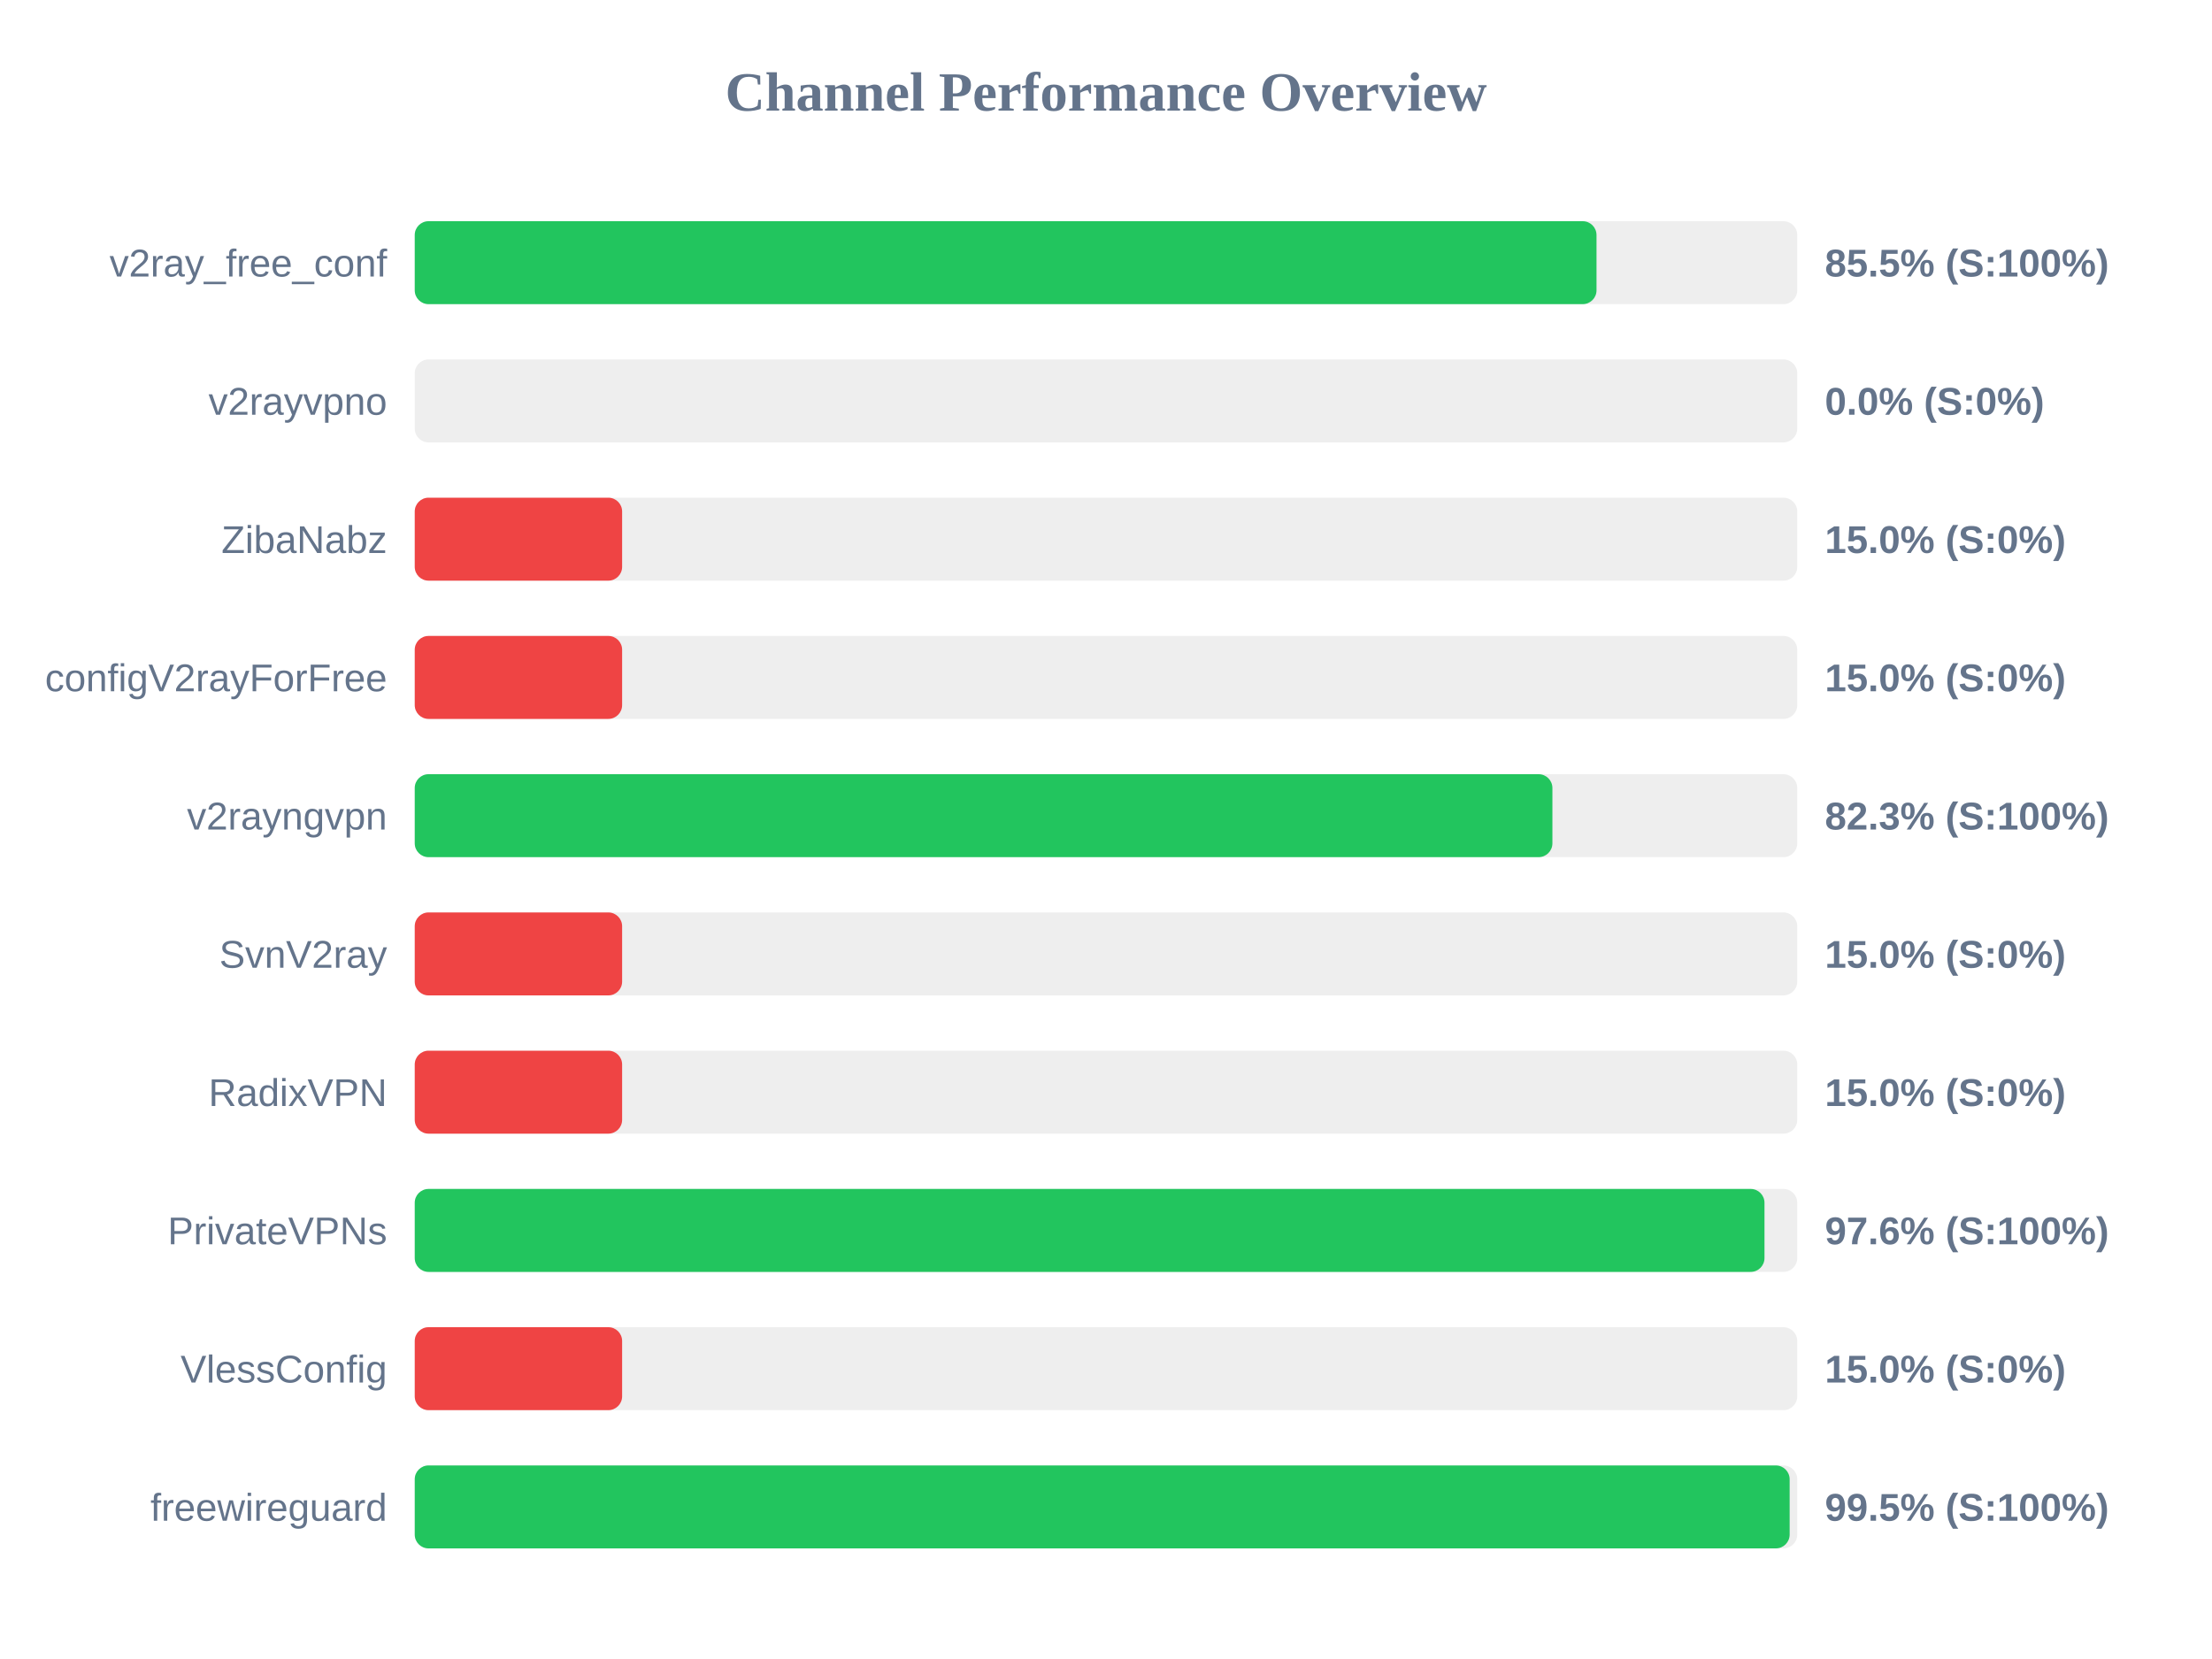
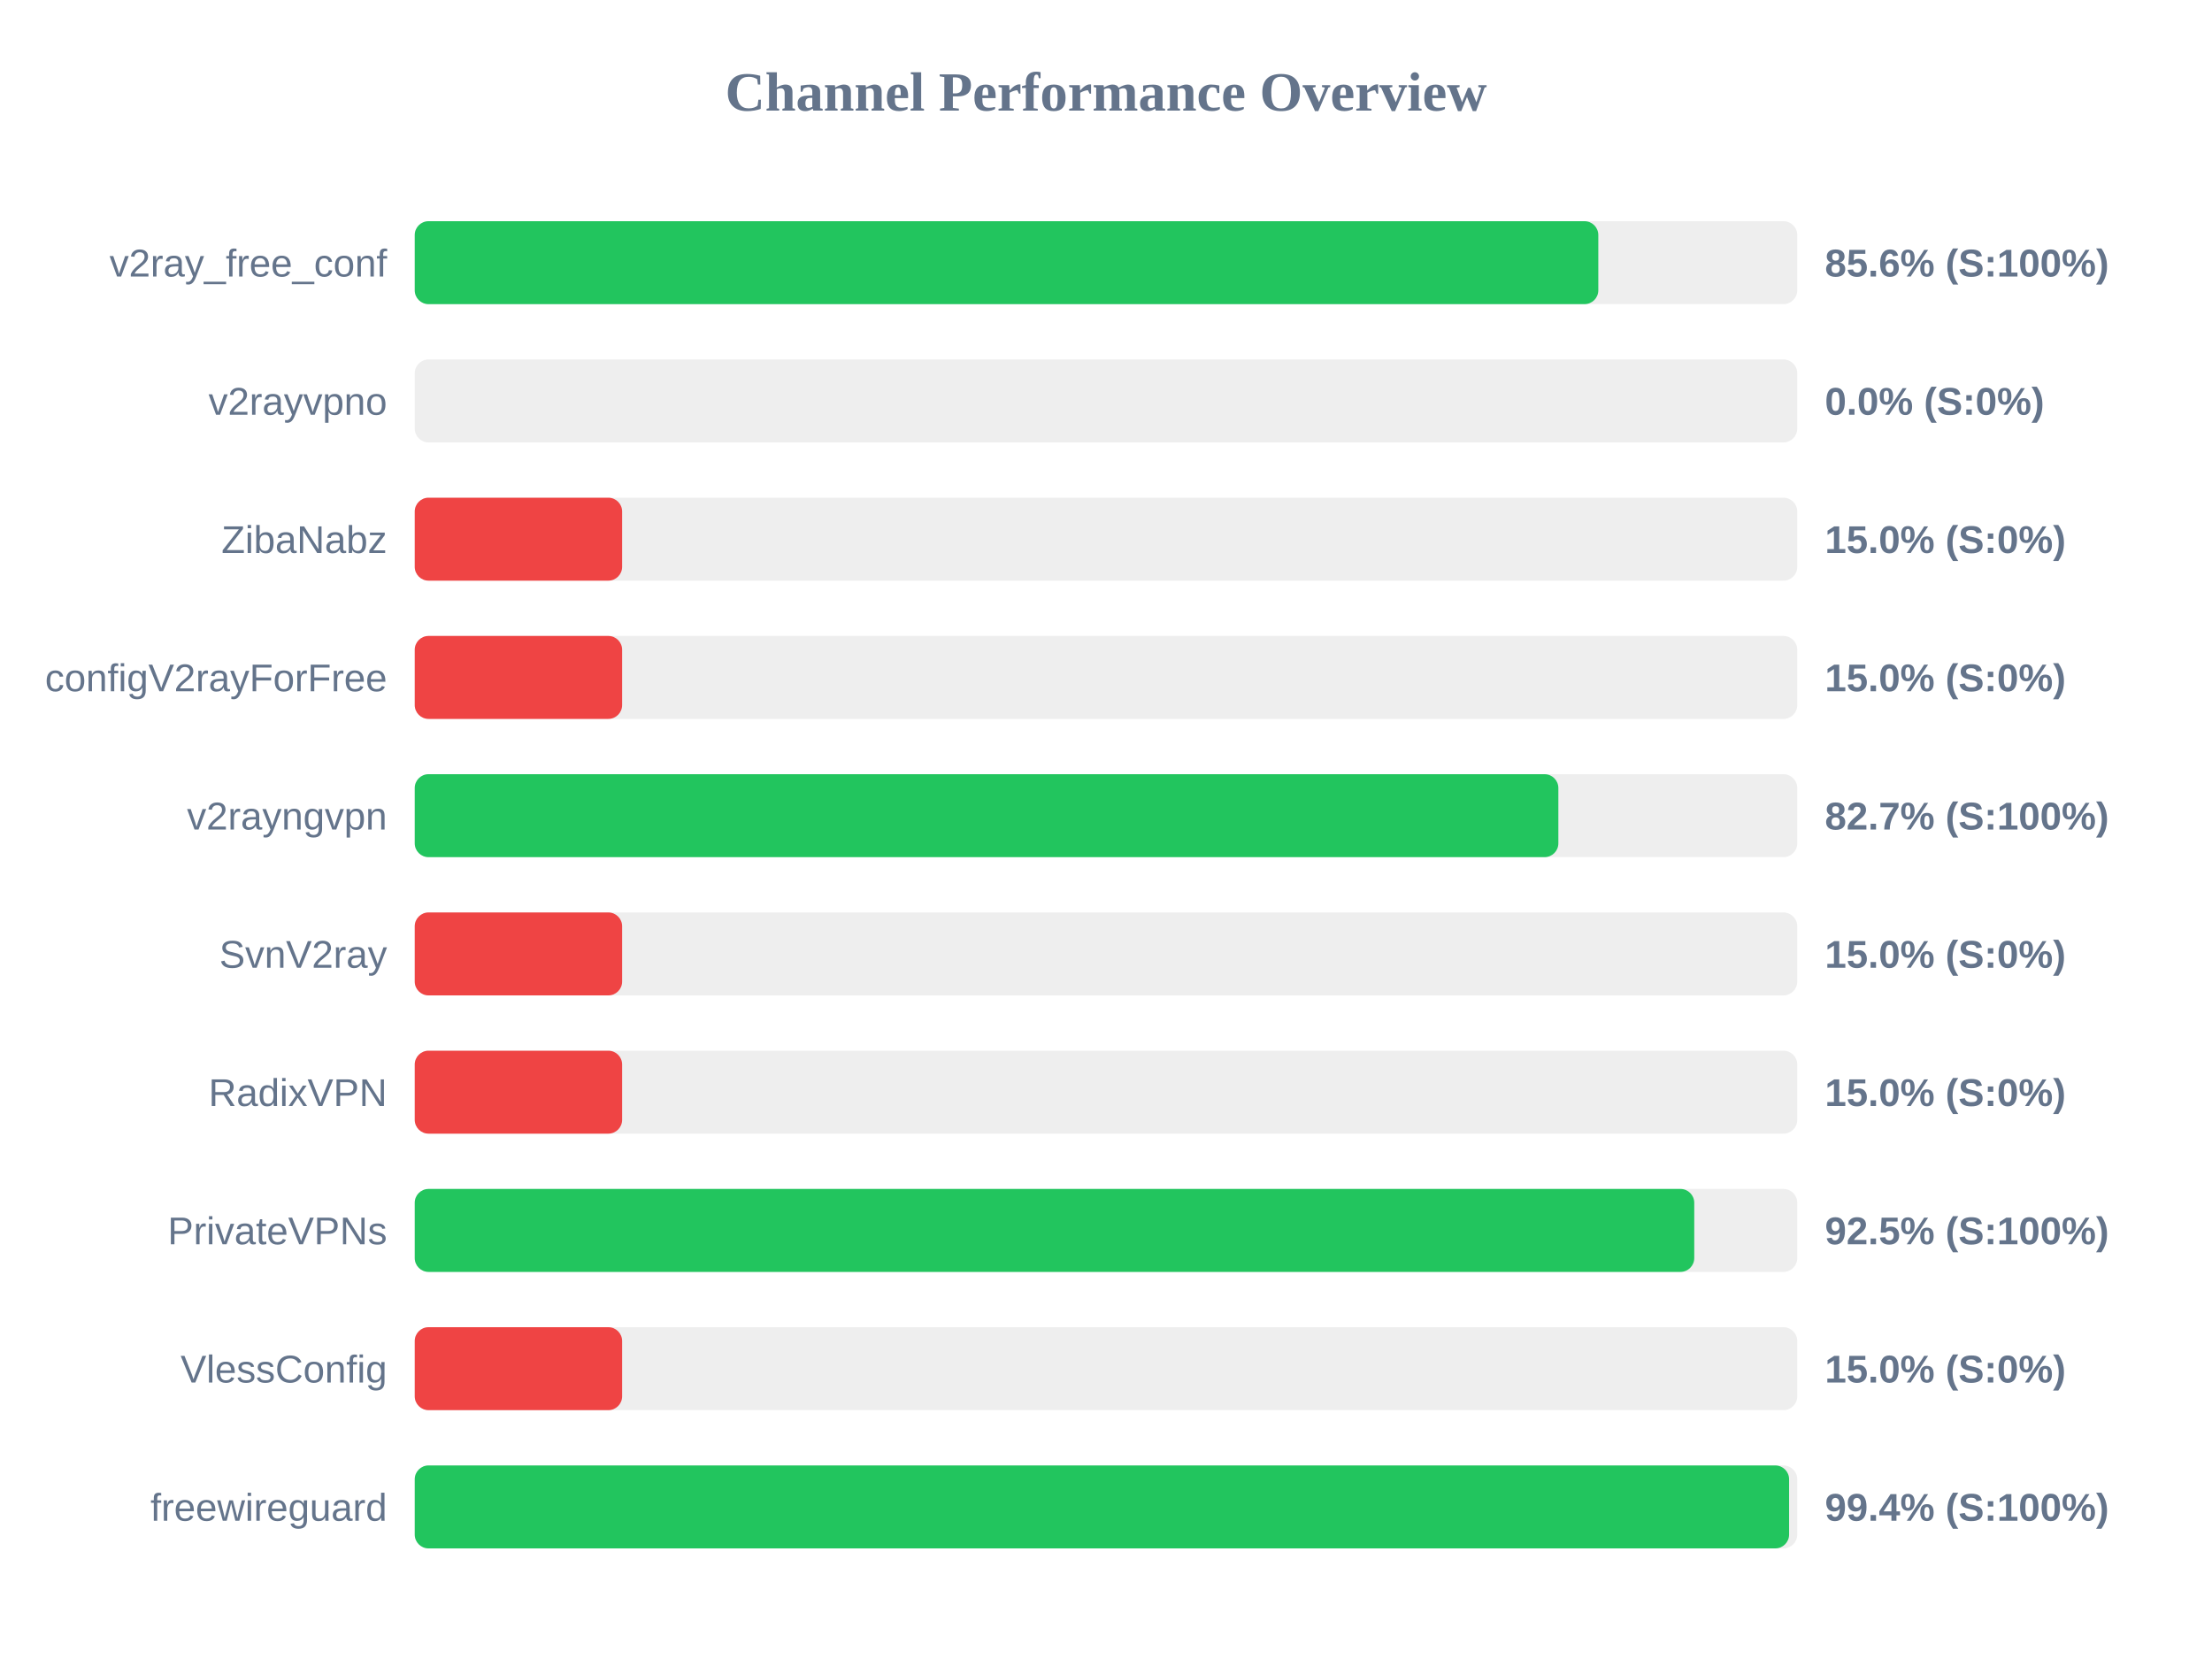
<svg xmlns="http://www.w3.org/2000/svg" width="800" height="600" version="1.1">
  <style>
        .row { font: 14px Arial; fill: #64748b; }
        .score { font: bold 14px Arial; fill: #64748b; }
    </style>
  <text x="400" y="40" text-anchor="middle" font-size="20px" font-weight="bold" fill="#64748b">Channel Performance Overview</text>
  <rect x="150" y="80" width="500" height="30" fill="#eee" rx="5" />
-   <rect x="150" y="80" width="427.4" height="30" fill="#22c55e" rx="5" />
+   <rect x="150" y="80" width="428.05" height="30" fill="#22c55e" rx="5" />
  <text x="140" y="100" text-anchor="end" class="row">v2ray_free_conf</text>
-   <text x="660" y="100" text-anchor="start" class="score">85.5% (S:100%)</text>
+   <text x="660" y="100" text-anchor="start" class="score">85.6% (S:100%)</text>
  <rect x="150" y="130" width="500" height="30" fill="#eee" rx="5" />
  <rect x="150" y="130" width="0.0" height="30" fill="#ef4444" rx="5" />
  <text x="140" y="150" text-anchor="end" class="row">v2rayvpno</text>
  <text x="660" y="150" text-anchor="start" class="score">0.0% (S:0%)</text>
  <rect x="150" y="180" width="500" height="30" fill="#eee" rx="5" />
  <rect x="150" y="180" width="75.0" height="30" fill="#ef4444" rx="5" />
  <text x="140" y="200" text-anchor="end" class="row">ZibaNabz</text>
  <text x="660" y="200" text-anchor="start" class="score">15.0% (S:0%)</text>
  <rect x="150" y="230" width="500" height="30" fill="#eee" rx="5" />
  <rect x="150" y="230" width="75.0" height="30" fill="#ef4444" rx="5" />
  <text x="140" y="250" text-anchor="end" class="row">configV2rayForFree</text>
  <text x="660" y="250" text-anchor="start" class="score">15.0% (S:0%)</text>
  <rect x="150" y="280" width="500" height="30" fill="#eee" rx="5" />
-   <rect x="150" y="280" width="411.45" height="30" fill="#22c55e" rx="5" />
+   <rect x="150" y="280" width="413.6" height="30" fill="#22c55e" rx="5" />
  <text x="140" y="300" text-anchor="end" class="row">v2rayngvpn</text>
-   <text x="660" y="300" text-anchor="start" class="score">82.3% (S:100%)</text>
+   <text x="660" y="300" text-anchor="start" class="score">82.7% (S:100%)</text>
  <rect x="150" y="330" width="500" height="30" fill="#eee" rx="5" />
  <rect x="150" y="330" width="75.0" height="30" fill="#ef4444" rx="5" />
  <text x="140" y="350" text-anchor="end" class="row">SvnV2ray</text>
  <text x="660" y="350" text-anchor="start" class="score">15.0% (S:0%)</text>
  <rect x="150" y="380" width="500" height="30" fill="#eee" rx="5" />
  <rect x="150" y="380" width="75.0" height="30" fill="#ef4444" rx="5" />
  <text x="140" y="400" text-anchor="end" class="row">RadixVPN</text>
  <text x="660" y="400" text-anchor="start" class="score">15.0% (S:0%)</text>
  <rect x="150" y="430" width="500" height="30" fill="#eee" rx="5" />
-   <rect x="150" y="430" width="488.15" height="30" fill="#22c55e" rx="5" />
+   <rect x="150" y="430" width="462.75" height="30" fill="#22c55e" rx="5" />
  <text x="140" y="450" text-anchor="end" class="row">PrivateVPNs</text>
-   <text x="660" y="450" text-anchor="start" class="score">97.6% (S:100%)</text>
+   <text x="660" y="450" text-anchor="start" class="score">92.5% (S:100%)</text>
  <rect x="150" y="480" width="500" height="30" fill="#eee" rx="5" />
  <rect x="150" y="480" width="75.0" height="30" fill="#ef4444" rx="5" />
  <text x="140" y="500" text-anchor="end" class="row">VlessConfig</text>
  <text x="660" y="500" text-anchor="start" class="score">15.0% (S:0%)</text>
  <rect x="150" y="530" width="500" height="30" fill="#eee" rx="5" />
-   <rect x="150" y="530" width="497.25" height="30" fill="#22c55e" rx="5" />
+   <rect x="150" y="530" width="497.05" height="30" fill="#22c55e" rx="5" />
  <text x="140" y="550" text-anchor="end" class="row">freewireguard</text>
-   <text x="660" y="550" text-anchor="start" class="score">99.5% (S:100%)</text>
+   <text x="660" y="550" text-anchor="start" class="score">99.4% (S:100%)</text>
</svg>
